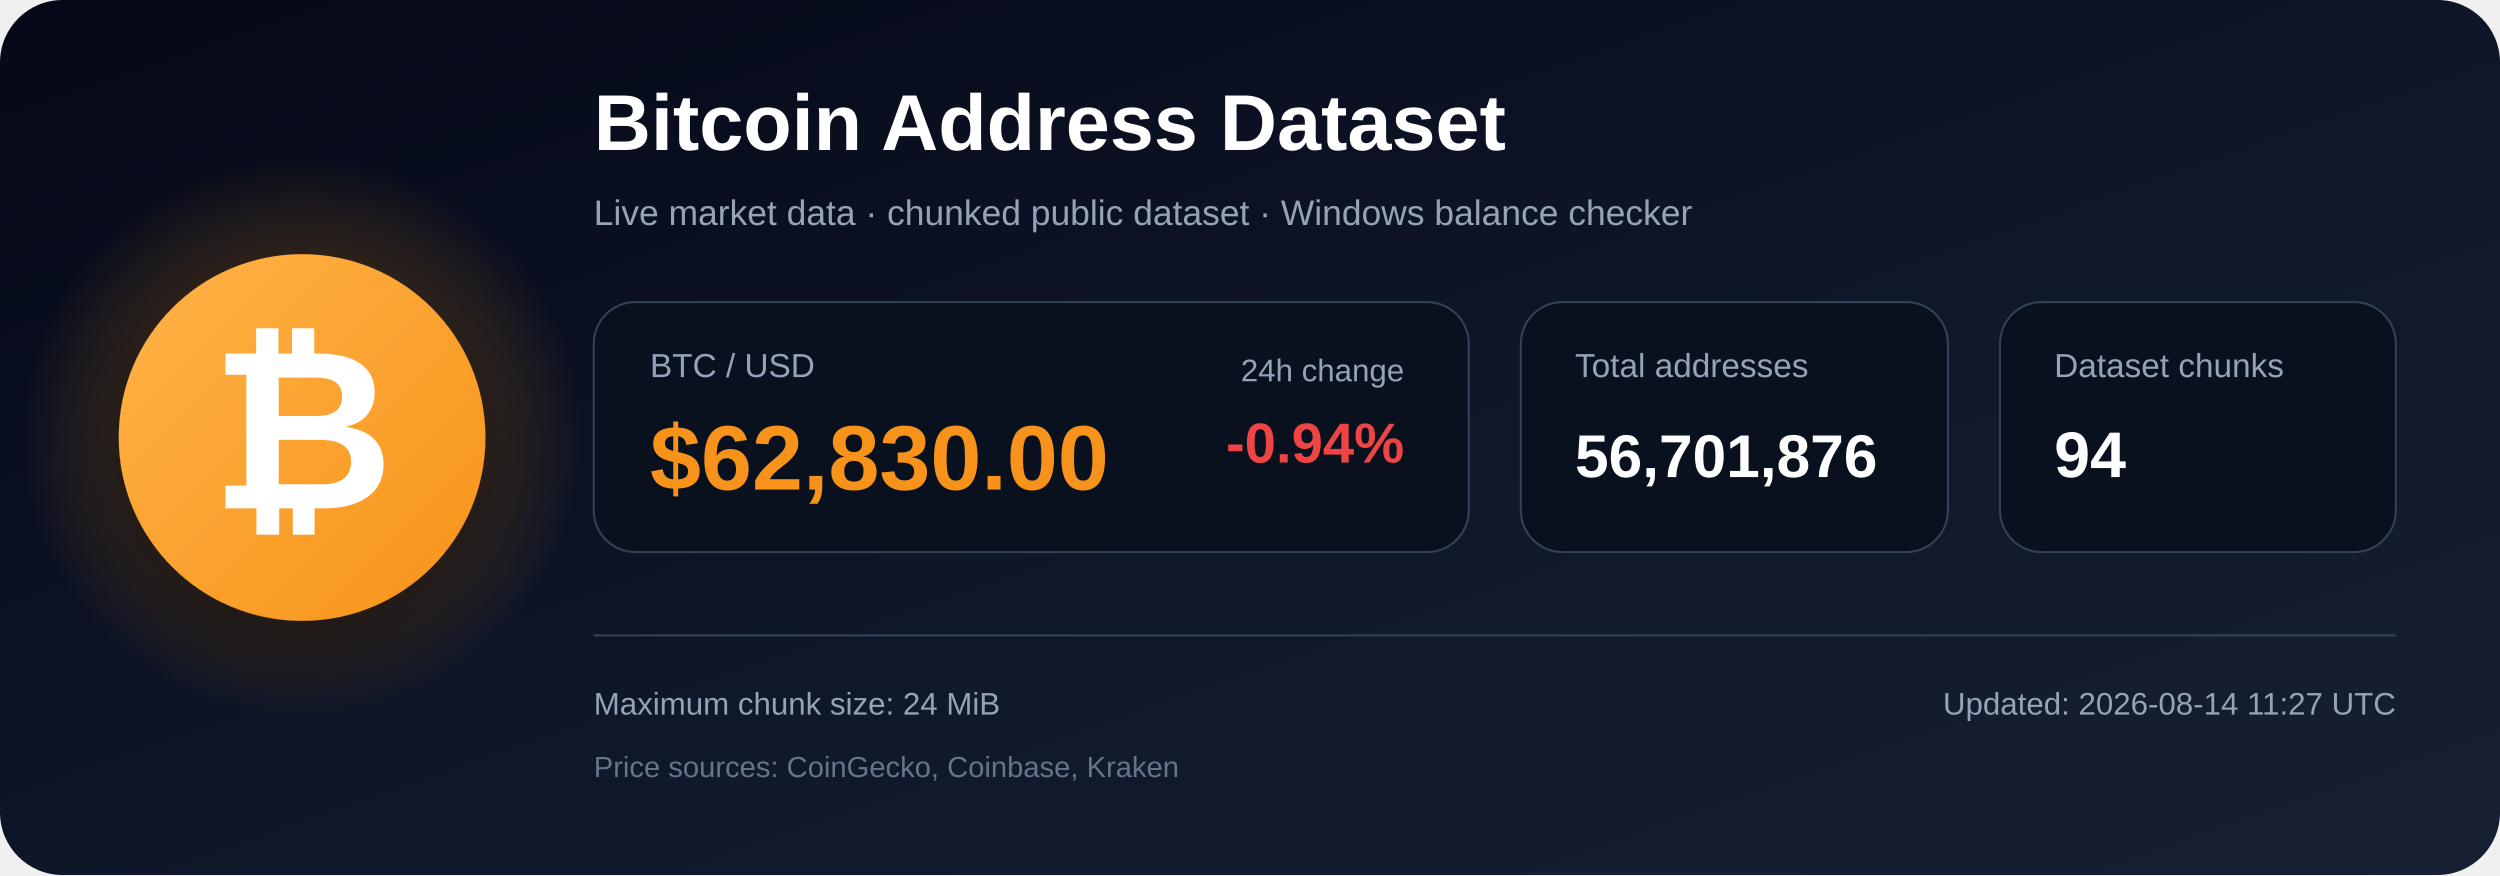
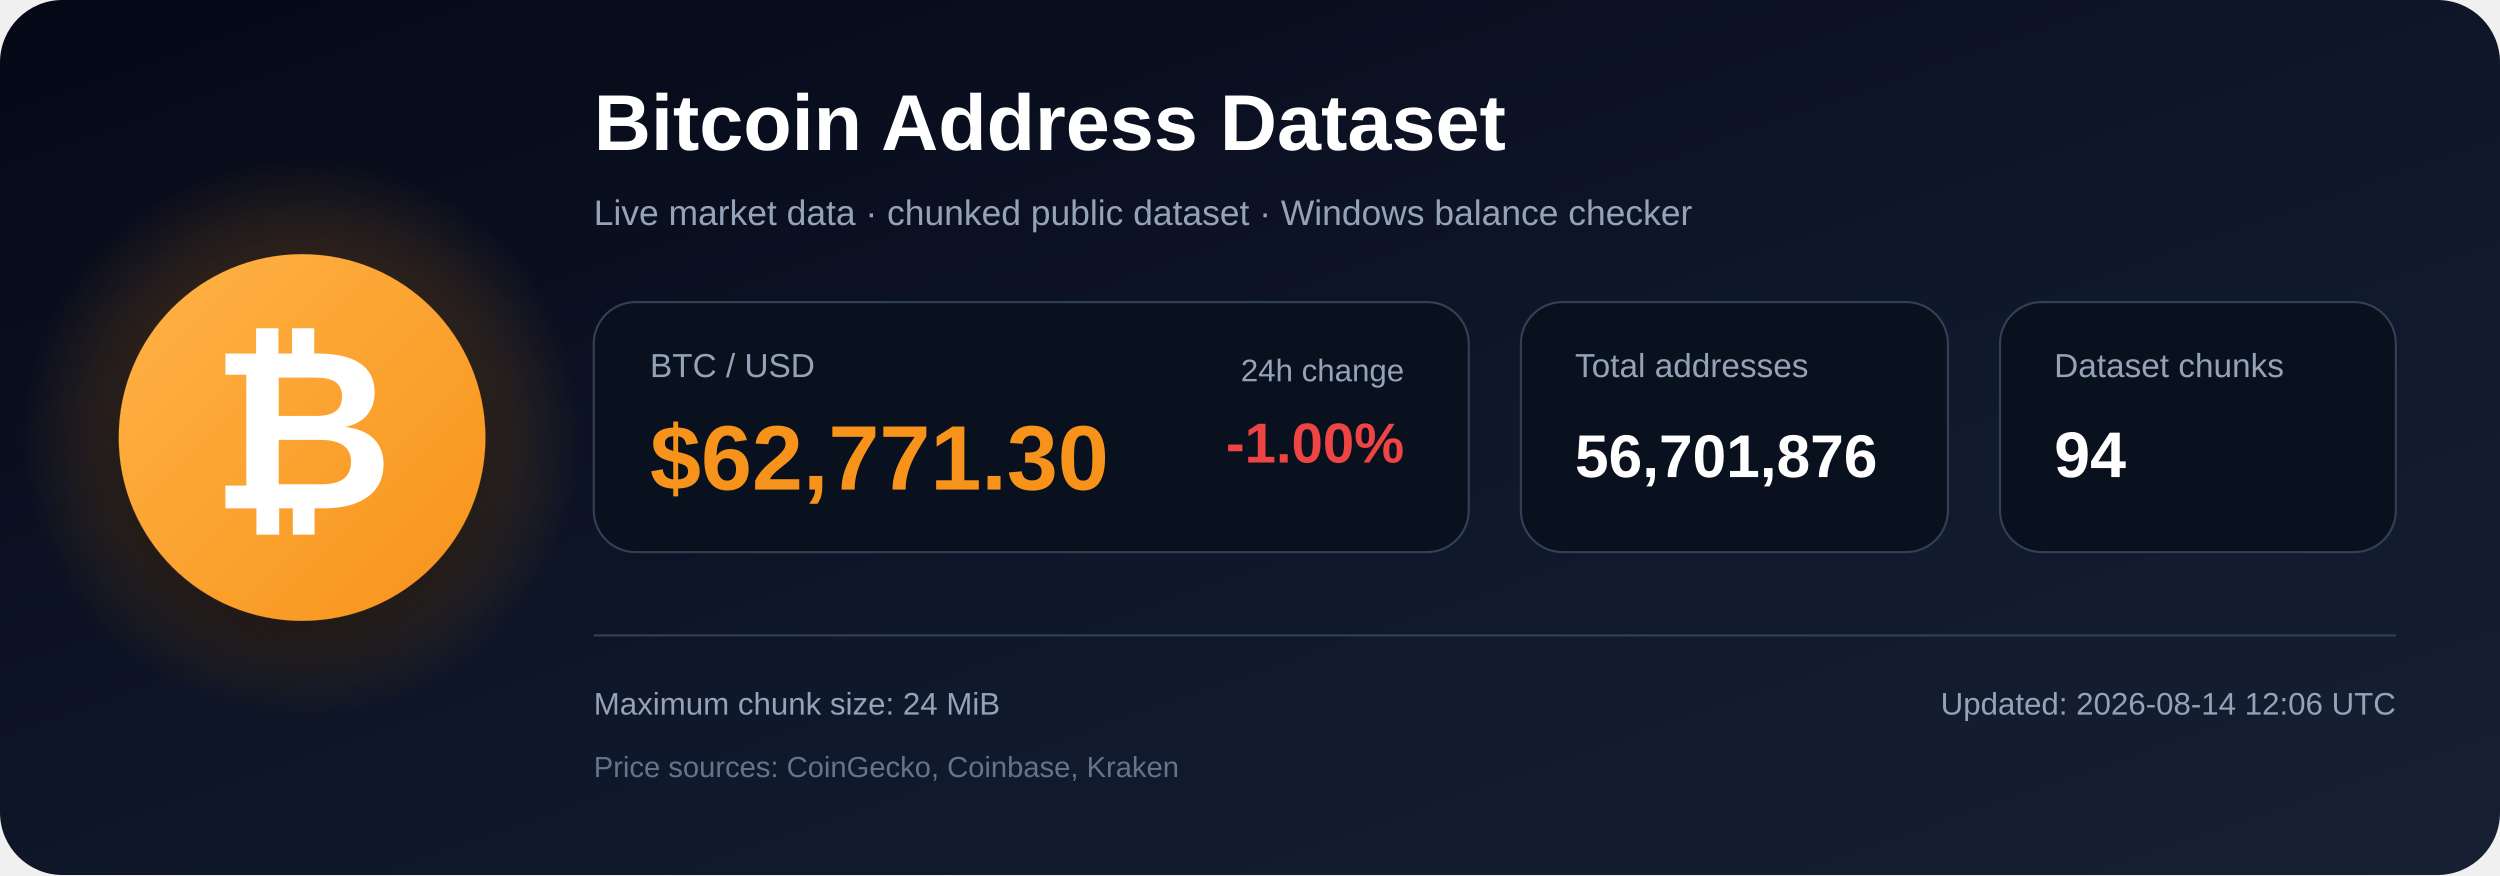
<svg xmlns="http://www.w3.org/2000/svg" width="1200" height="420" viewBox="0 0 1200 420" role="img" aria-labelledby="title description">
  <defs>
    <linearGradient id="bg" x1="0" y1="0" x2="1" y2="1">
      <stop offset="0%" stop-color="#050816" />
      <stop offset="55%" stop-color="#0f172a" />
      <stop offset="100%" stop-color="#172033" />
    </linearGradient>
    <radialGradient id="glow">
      <stop offset="0%" stop-color="#f7931a" stop-opacity=".48" />
      <stop offset="100%" stop-color="#f7931a" stop-opacity="0" />
    </radialGradient>
    <linearGradient id="orange" x1="0" y1="0" x2="1" y2="1">
      <stop offset="0%" stop-color="#ffb347" />
      <stop offset="100%" stop-color="#f7931a" />
    </linearGradient>
    <filter id="shadow" x="-40%" y="-40%" width="180%" height="180%">
      <feDropShadow dx="0" dy="12" stdDeviation="18" flood-color="#000000" flood-opacity=".50" />
    </filter>
  </defs>
  <rect width="1200" height="420" rx="30" fill="url(#bg)" />
  <circle cx="145" cy="210" r="135" fill="url(#glow)" />
  <circle cx="145" cy="210" r="88" fill="url(#orange)" filter="url(#shadow)" />
  <text x="145" y="244" text-anchor="middle" font-family="Arial, Helvetica, sans-serif" font-size="108" font-weight="700" fill="#ffffff">₿</text>
  <text x="285" y="72" font-family="Arial, Helvetica, sans-serif" font-size="38" font-weight="700" fill="#ffffff">
    Bitcoin Address Dataset
  </text>
  <text x="285" y="108" font-family="Arial, Helvetica, sans-serif" font-size="17" fill="#94a3b8">
    Live market data · chunked public dataset · Windows balance checker
  </text>
  <rect x="285" y="145" width="420" height="120" rx="20" fill="#09111f" stroke="#334155" />
  <text x="312" y="181" font-family="Arial, Helvetica, sans-serif" font-size="16" fill="#94a3b8">BTC / USD</text>
-   <text x="312" y="235" font-family="Arial, Helvetica, sans-serif" font-size="44" font-weight="700" fill="#f7931a">$62,830.00</text>
+   <text x="312" y="235" font-family="Arial, Helvetica, sans-serif" font-size="44" font-weight="700" fill="#f7931a">$62,771.30</text>
  <text x="674" y="183" text-anchor="end" font-family="Arial, Helvetica, sans-serif" font-size="15" fill="#94a3b8">24h change</text>
-   <text x="674" y="222" text-anchor="end" font-family="Arial, Helvetica, sans-serif" font-size="27" font-weight="700" fill="#ef4444">-0.94%</text>
+   <text x="674" y="222" text-anchor="end" font-family="Arial, Helvetica, sans-serif" font-size="27" font-weight="700" fill="#ef4444">-1.00%</text>
  <rect x="730" y="145" width="205" height="120" rx="20" fill="#09111f" stroke="#334155" />
  <text x="756" y="181" font-family="Arial, Helvetica, sans-serif" font-size="16" fill="#94a3b8">Total addresses</text>
  <text x="756" y="229" font-family="Arial, Helvetica, sans-serif" font-size="29" font-weight="700" fill="#ffffff">56,701,876</text>
  <rect x="960" y="145" width="190" height="120" rx="20" fill="#09111f" stroke="#334155" />
  <text x="986" y="181" font-family="Arial, Helvetica, sans-serif" font-size="16" fill="#94a3b8">Dataset chunks</text>
  <text x="986" y="229" font-family="Arial, Helvetica, sans-serif" font-size="31" font-weight="700" fill="#ffffff">94</text>
  <line x1="285" y1="305" x2="1150" y2="305" stroke="#334155" stroke-width="1" />
  <text x="285" y="343" font-family="Arial, Helvetica, sans-serif" font-size="15" fill="#94a3b8">
    Maximum chunk size: 24 MiB
  </text>
  <text x="285" y="373" font-family="Arial, Helvetica, sans-serif" font-size="14" fill="#64748b">
    Price sources: CoinGecko, Coinbase, Kraken
  </text>
  <text x="1150" y="343" text-anchor="end" font-family="Arial, Helvetica, sans-serif" font-size="15" fill="#94a3b8">
-     Updated: 2026-08-14 11:27 UTC
+     Updated: 2026-08-14 12:06 UTC
  </text>
</svg>
